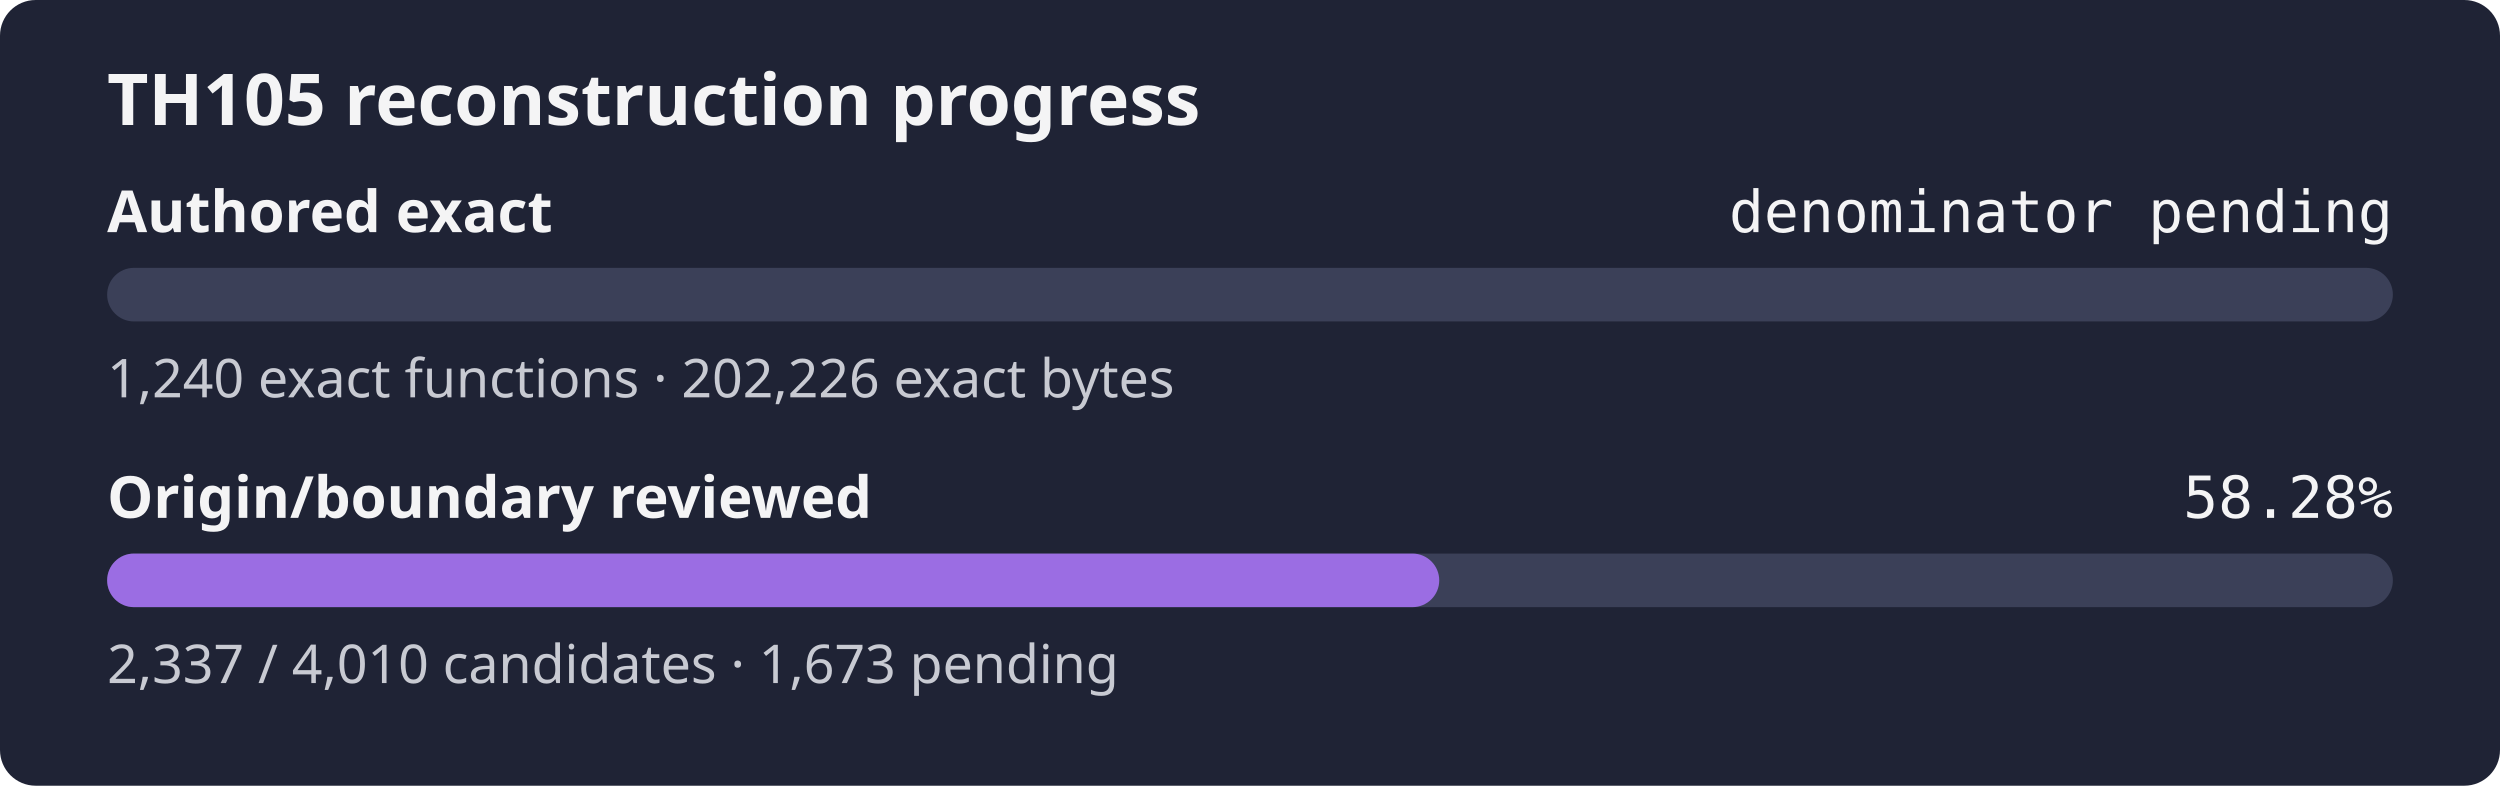
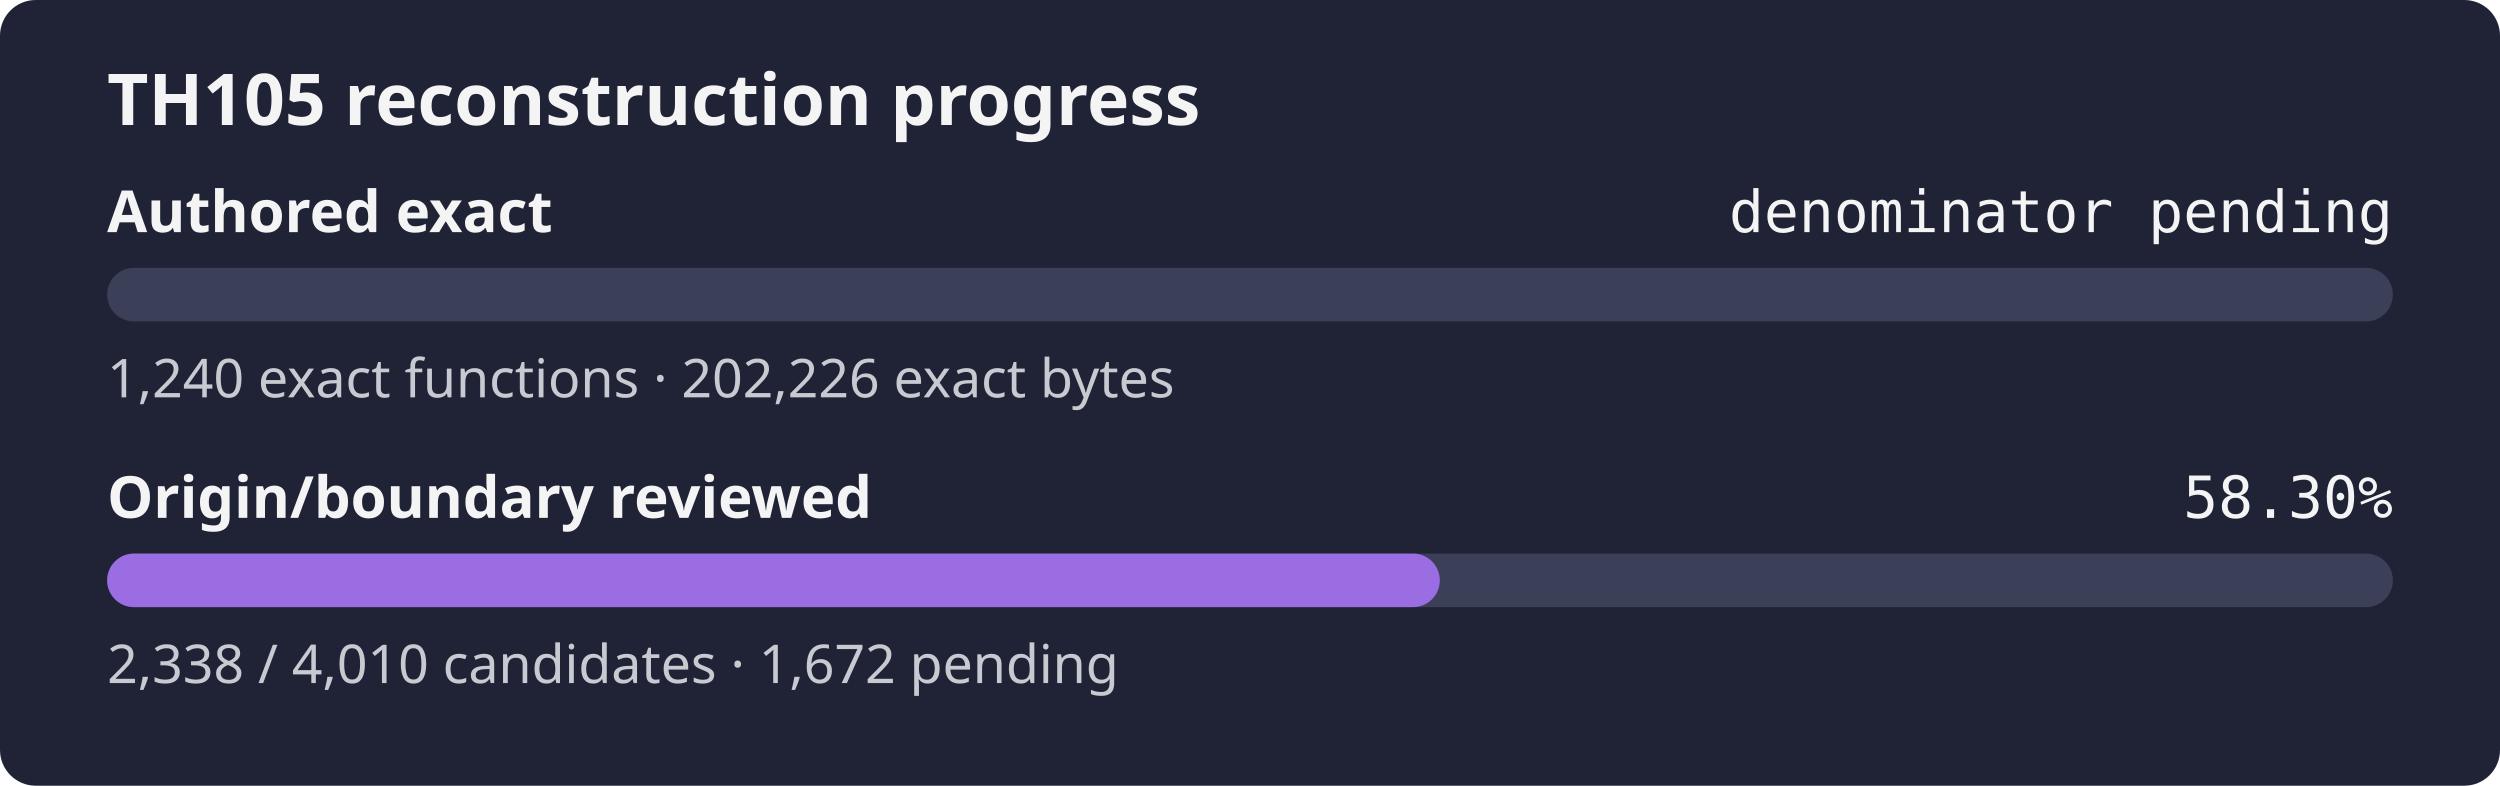
- <svg xmlns="http://www.w3.org/2000/svg" width="560" height="176" role="img" aria-label="TH105 reconstruction progress: authored exact denominator pending, origin review 58.28%">
+ <svg xmlns="http://www.w3.org/2000/svg" width="560" height="176" role="img" aria-label="TH105 reconstruction progress: authored exact denominator pending, origin review 58.30%">
  <rect width="560" height="176" rx="8" fill="#1f2335" />
  <text x="24" y="28" fill="#f4f4f5" font-family="sans-serif" font-size="16" font-weight="600">TH105 reconstruction progress</text>
  <text x="24" y="52" fill="#f4f4f5" font-family="sans-serif" font-size="13" font-weight="600">Authored exact</text>
  <text x="536" y="52" fill="#f4f4f5" text-anchor="end" font-family="monospace" font-size="13">denominator pending</text>
  <rect x="24" y="60" width="512" height="12" rx="6" fill="#3b4058" />
  <rect x="24" y="60" width="0.00" height="12" rx="6" fill="#9b6de3" />
  <text x="24" y="89" fill="#c8cad2" font-family="sans-serif" font-size="12">1,240 exact functions · 202,226 exact bytes</text>
  <text x="24" y="116" fill="#f4f4f5" font-family="sans-serif" font-size="13" font-weight="600">Origin/boundary reviewed</text>
-   <text x="536" y="116" fill="#f4f4f5" text-anchor="end" font-family="monospace" font-size="13">58.28%</text>
+   <text x="536" y="116" fill="#f4f4f5" text-anchor="end" font-family="monospace" font-size="13">58.30%</text>
  <rect x="24" y="124" width="512" height="12" rx="6" fill="#3b4058" />
-   <rect x="24" y="124" width="298.39" height="12" rx="6" fill="#9b6de3" />
-   <text x="24" y="153" fill="#c8cad2" font-family="sans-serif" font-size="12">2,337 / 4,010 candidates · 1,673 pending</text>
+   <rect x="24" y="124" width="298.52" height="12" rx="6" fill="#9b6de3" />
+   <text x="24" y="153" fill="#c8cad2" font-family="sans-serif" font-size="12">2,338 / 4,010 candidates · 1,672 pending</text>
</svg>
